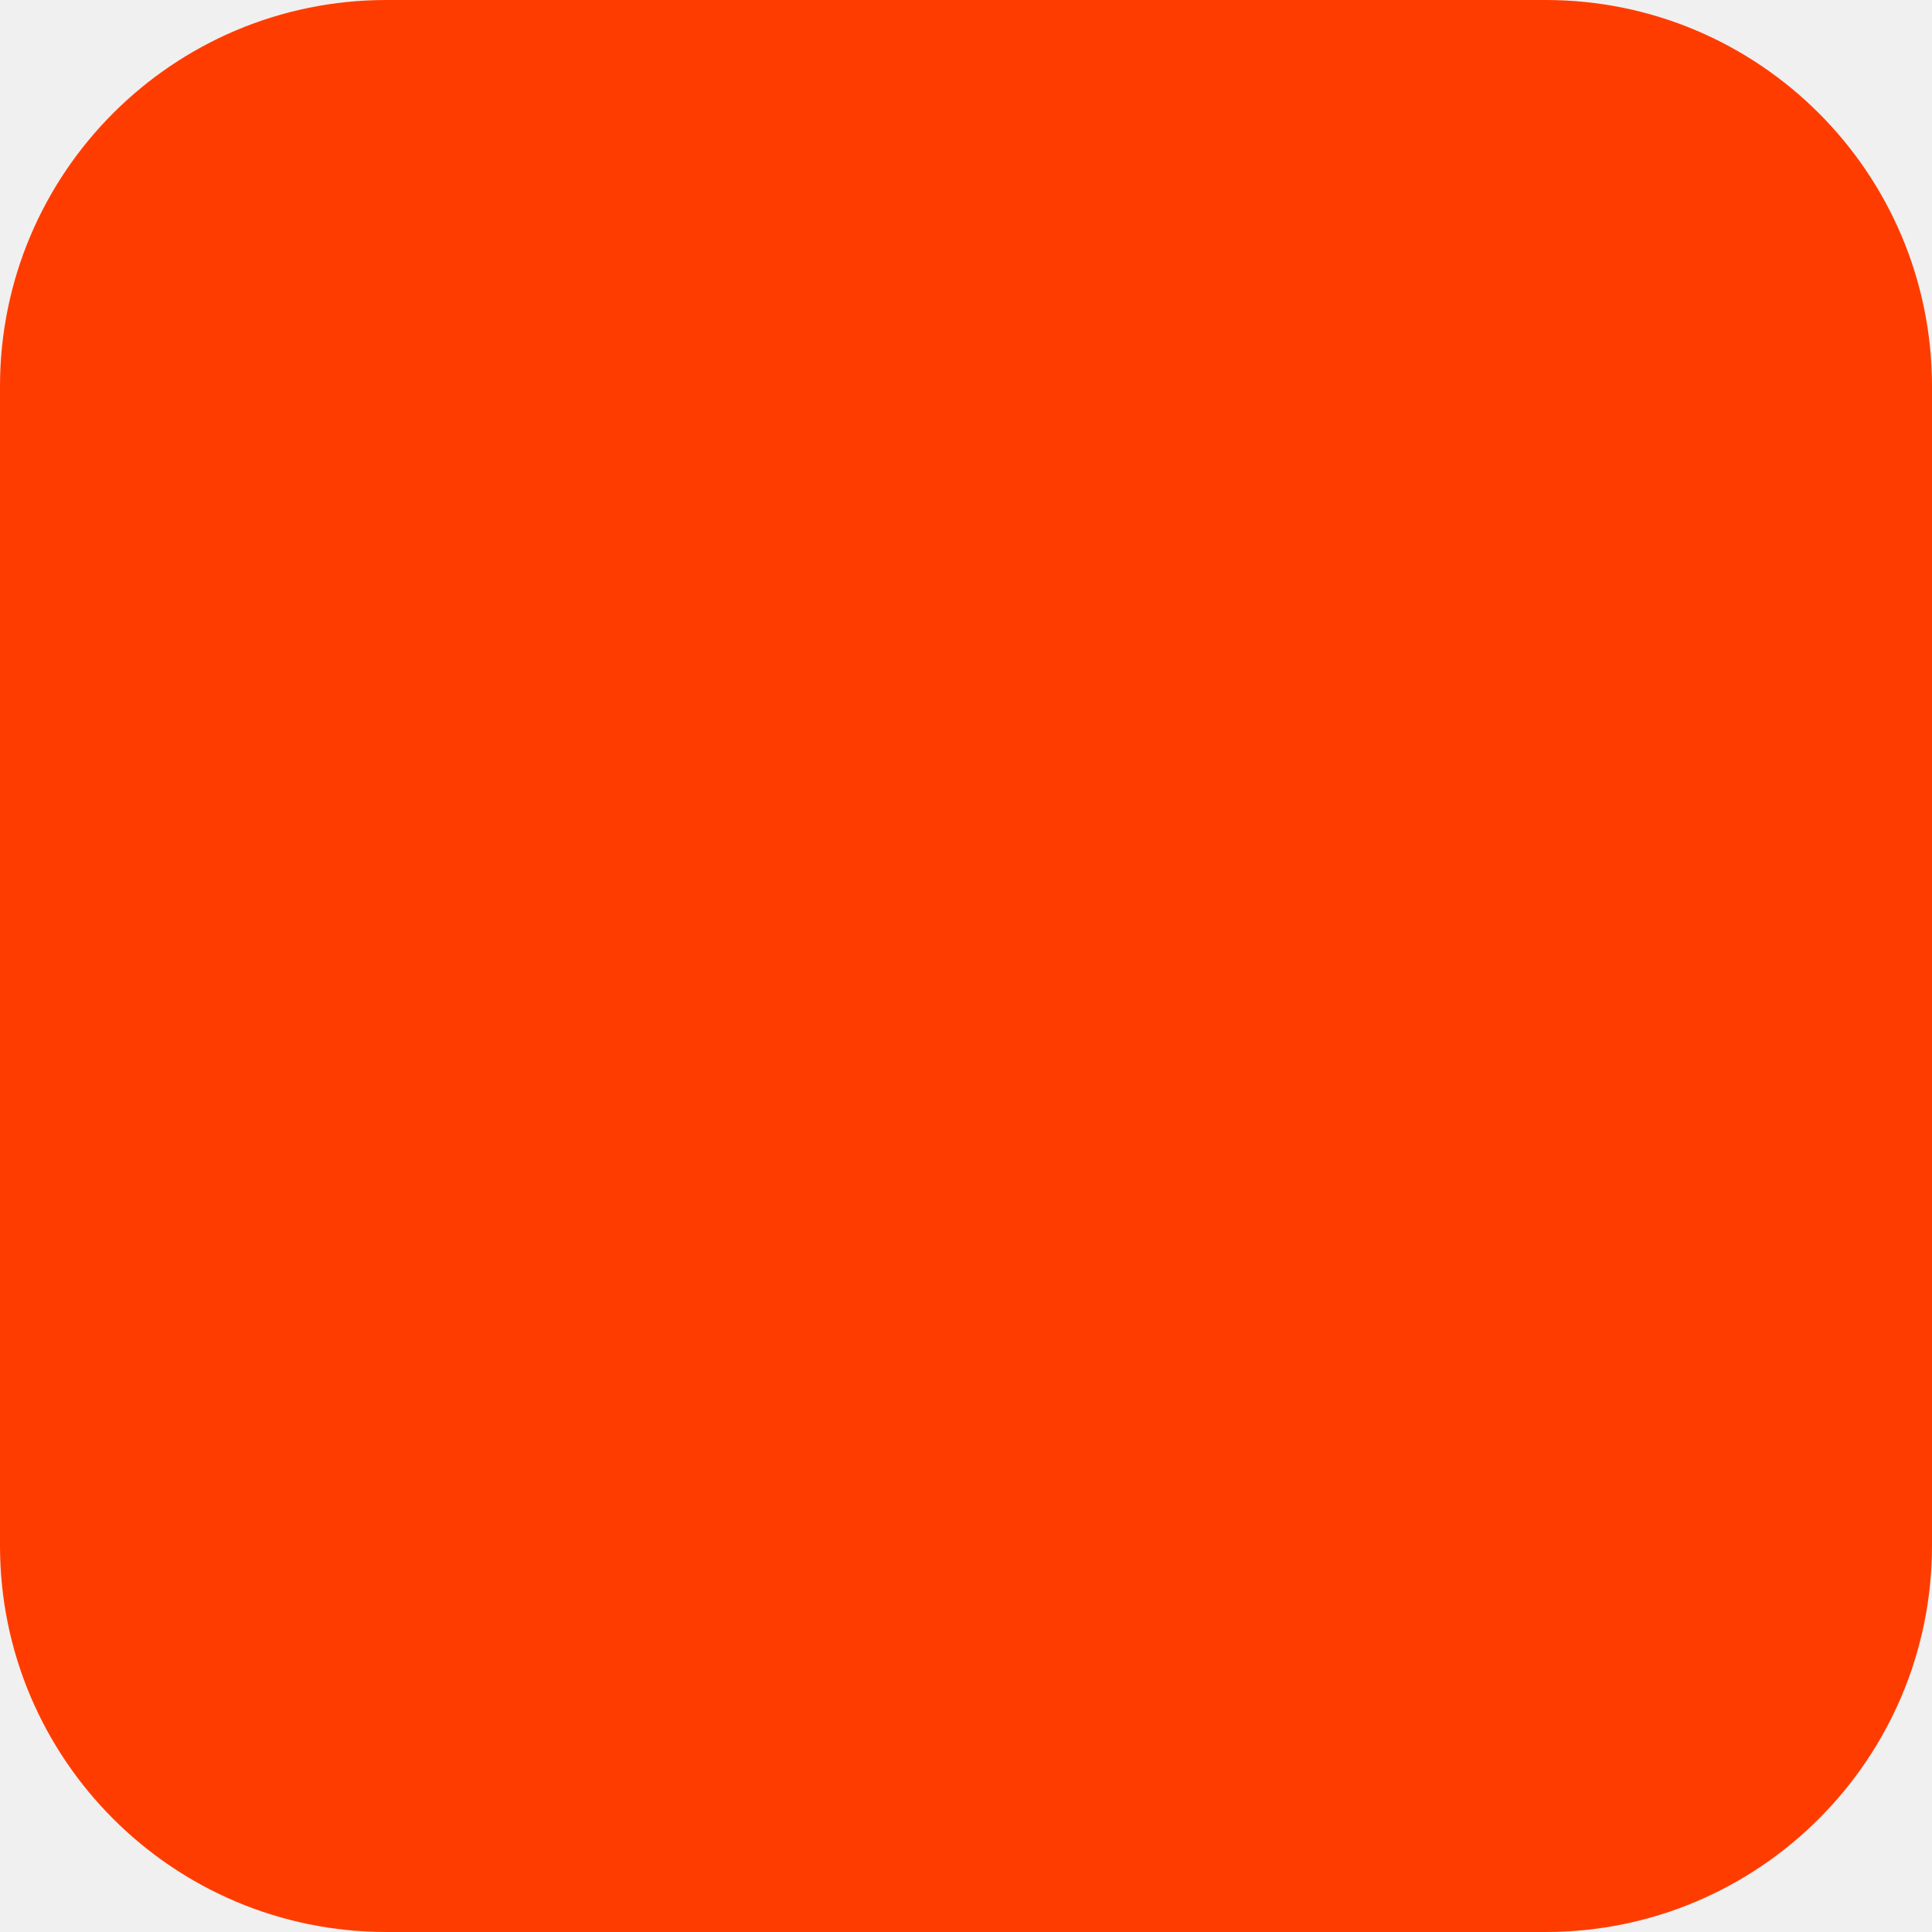
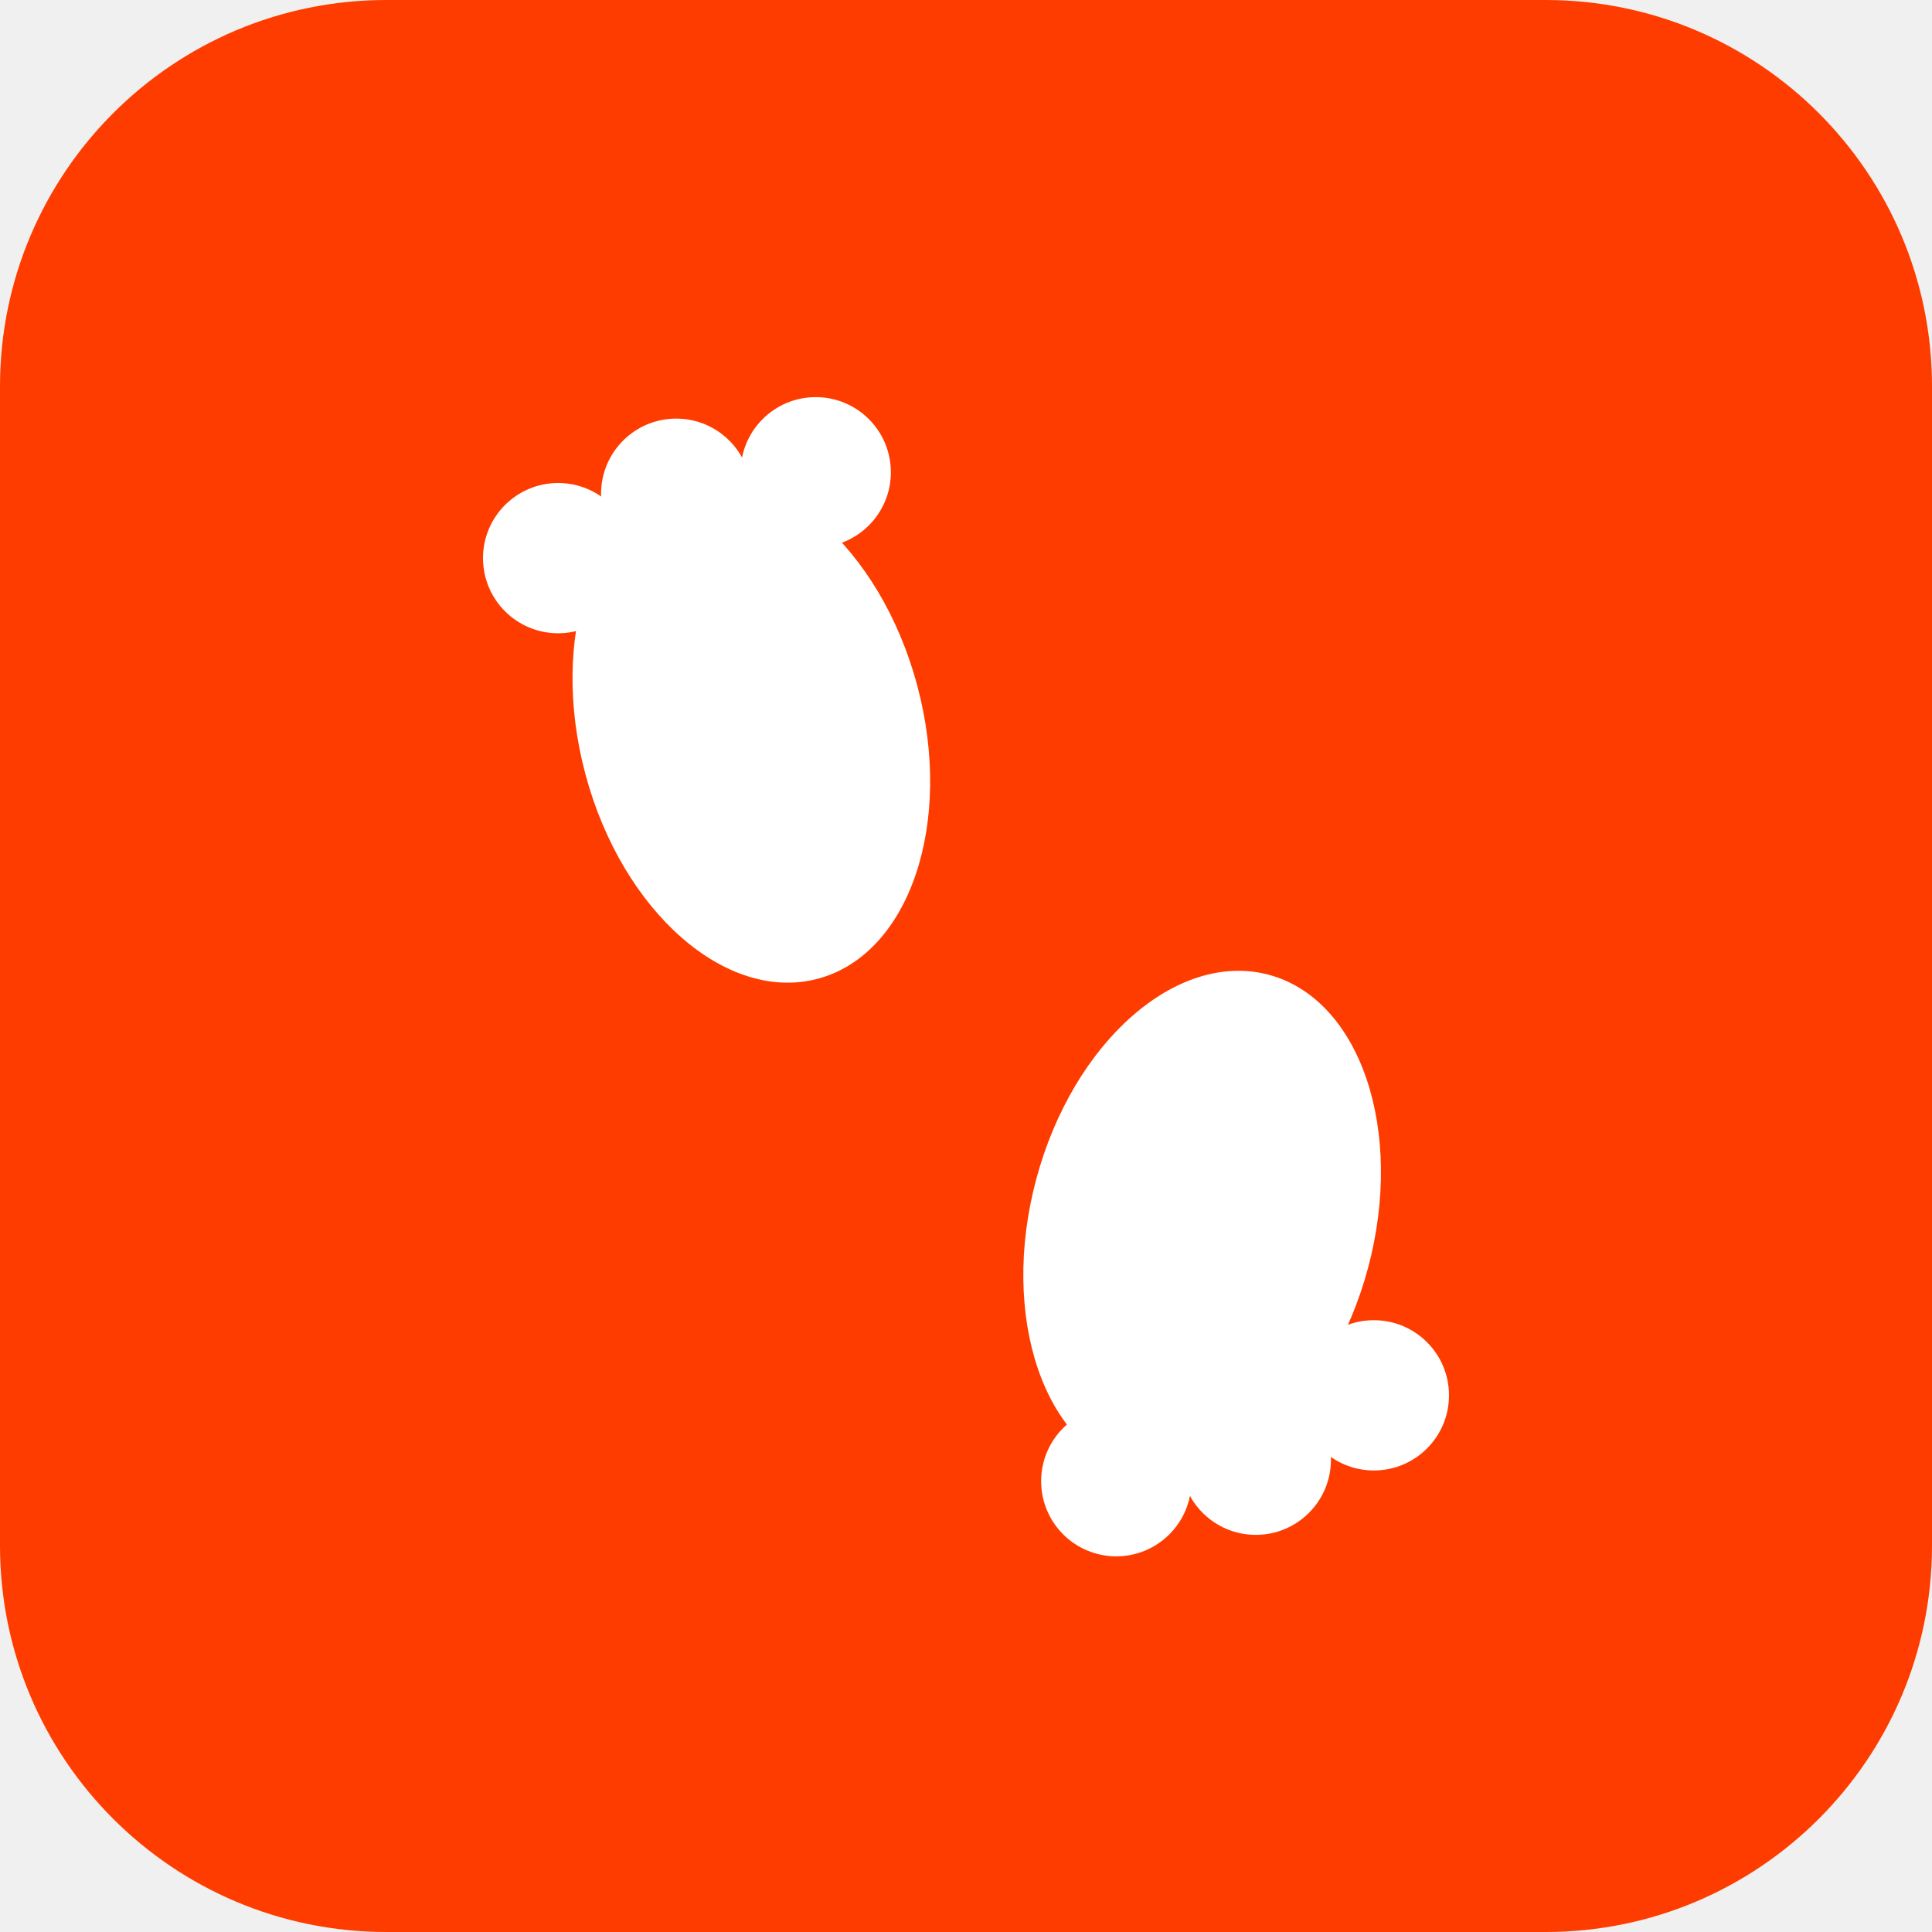
<svg xmlns="http://www.w3.org/2000/svg" width="180" height="180" viewBox="0 0 180 180" fill="none">
  <rect width="180" height="180" rx="36" fill="#FF3C00" />
+   <ellipse cx="70" cy="68" rx="16" ry="24" transform="rotate(-15 70 68)" fill="white" />
+   <circle cx="52" cy="52" r="7" fill="white" />
+   <circle cx="63" cy="46" r="7" fill="white" />
+   <circle cx="76" cy="44" r="7" fill="white" />
+   <ellipse cx="112" cy="114" rx="16" ry="24" transform="rotate(15 112 114)" fill="white" />
+   <circle cx="128" cy="130" r="7" fill="white" />
+   <circle cx="117" cy="136" r="7" fill="white" />
+   <circle cx="104" cy="138" r="7" fill="white" />
</svg>
